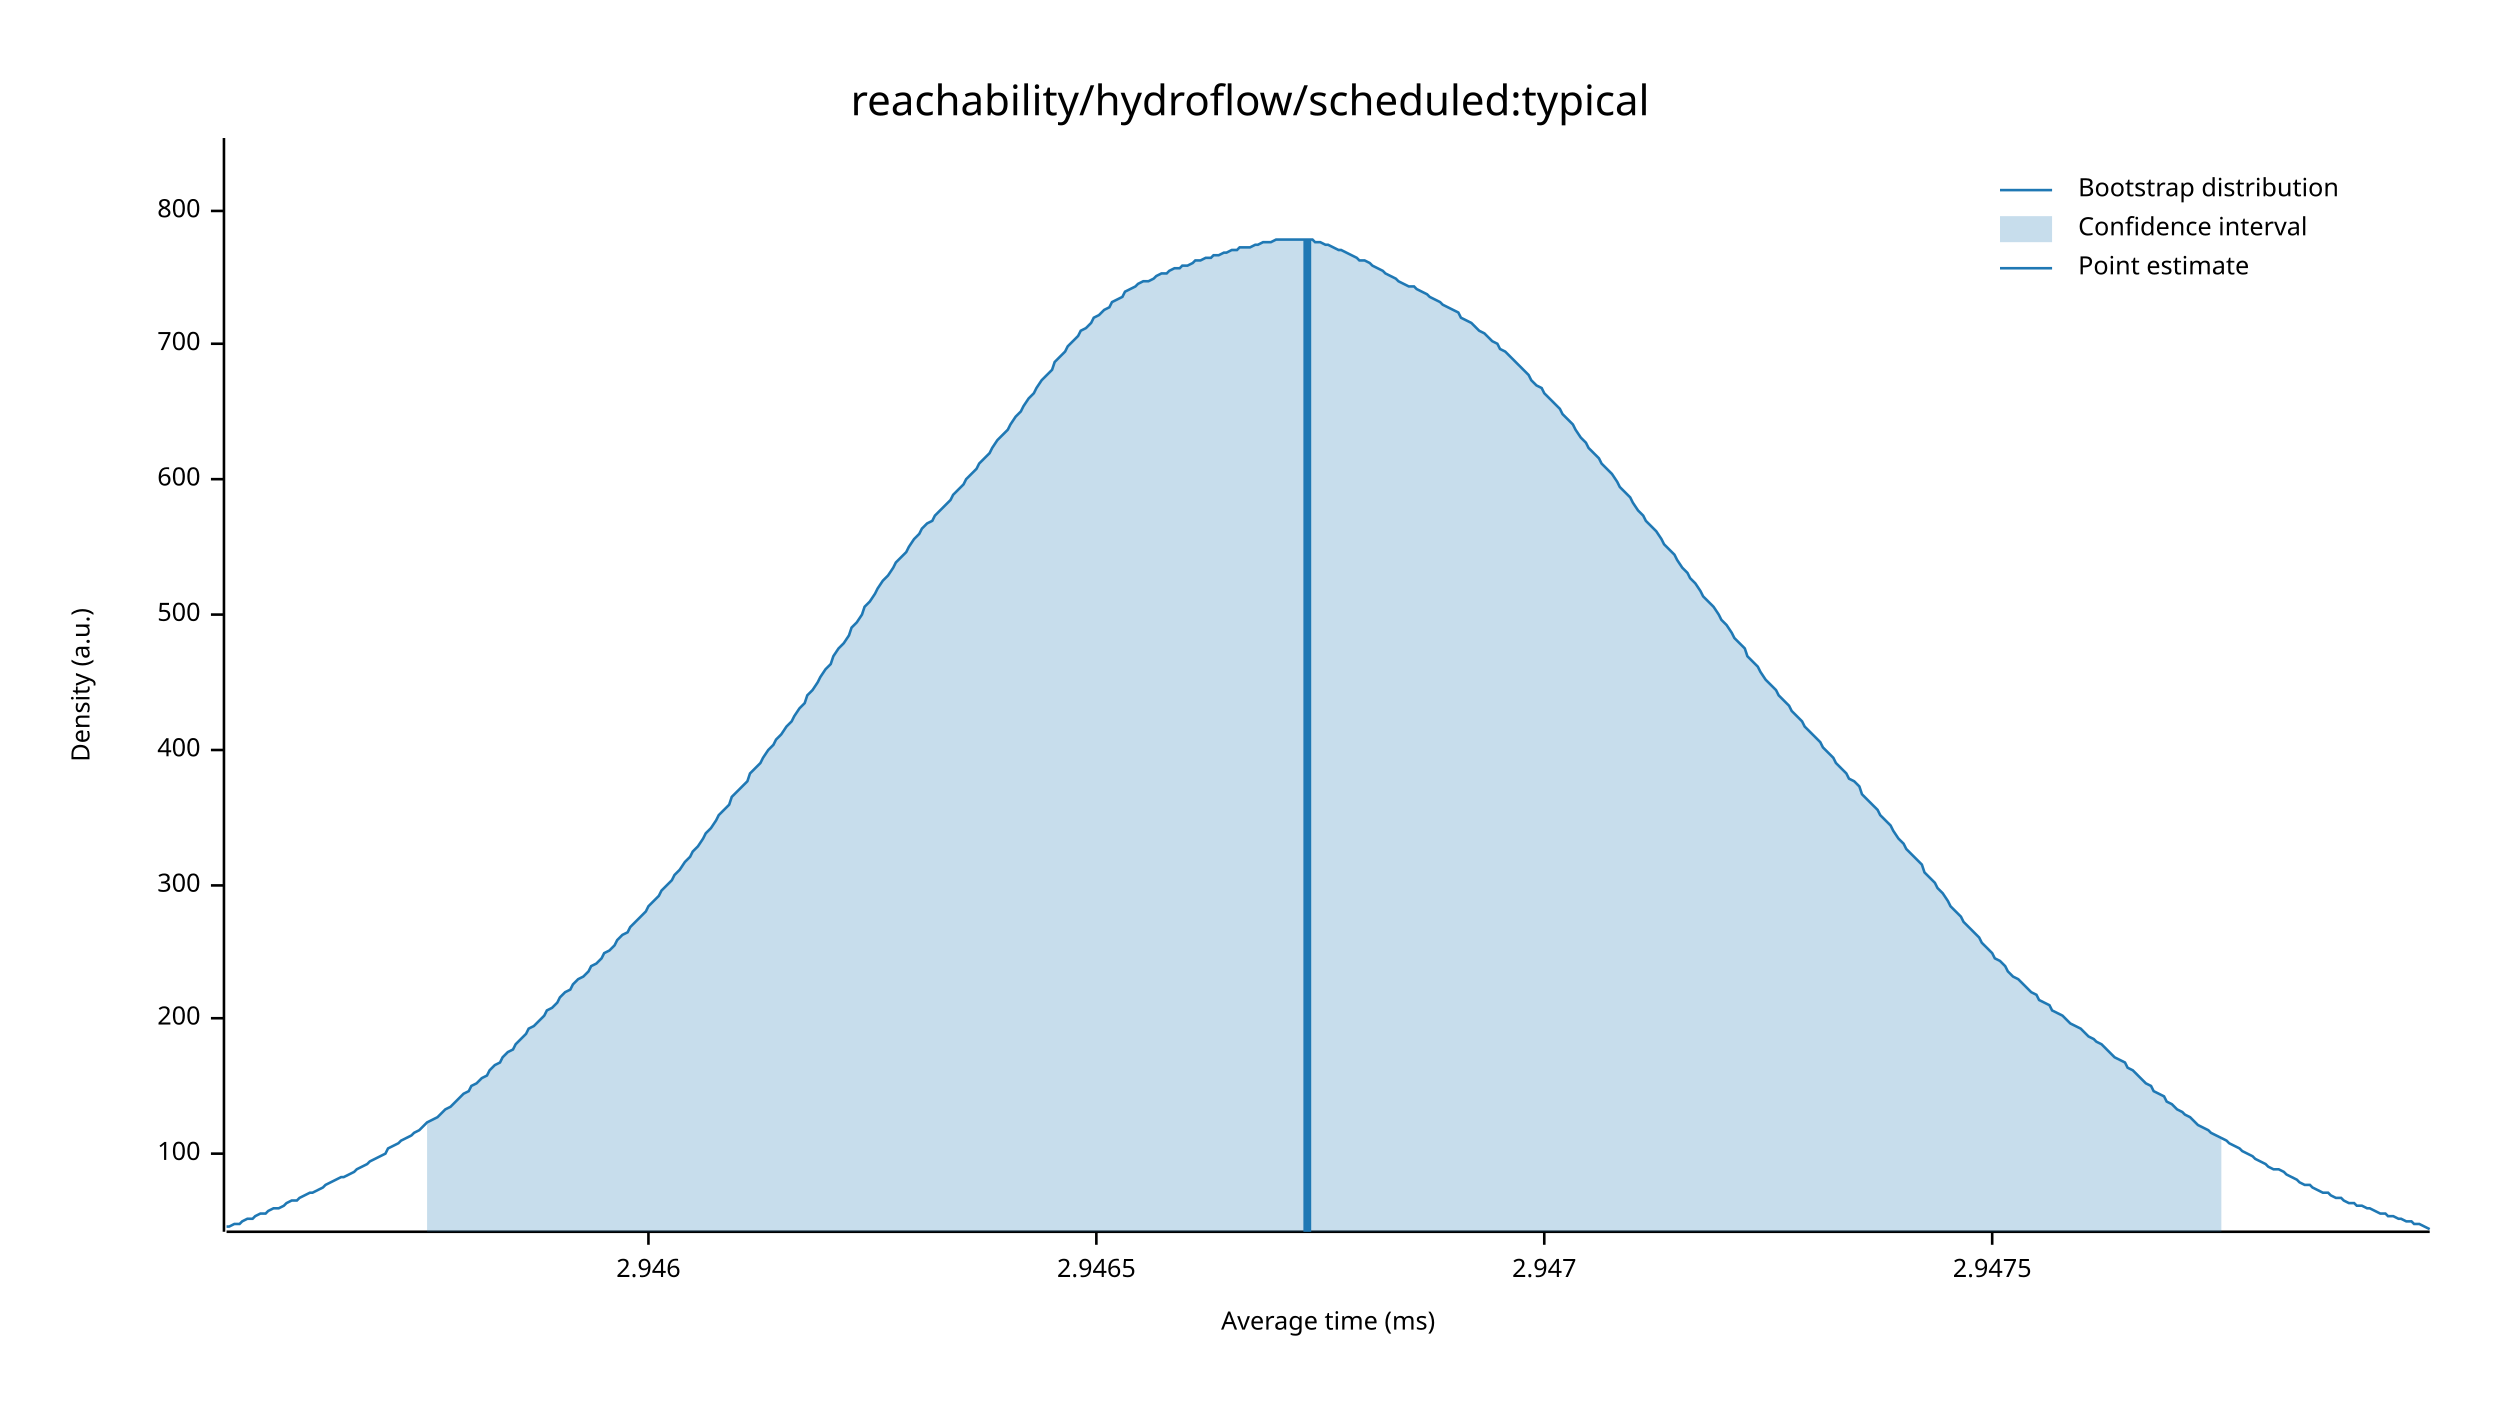
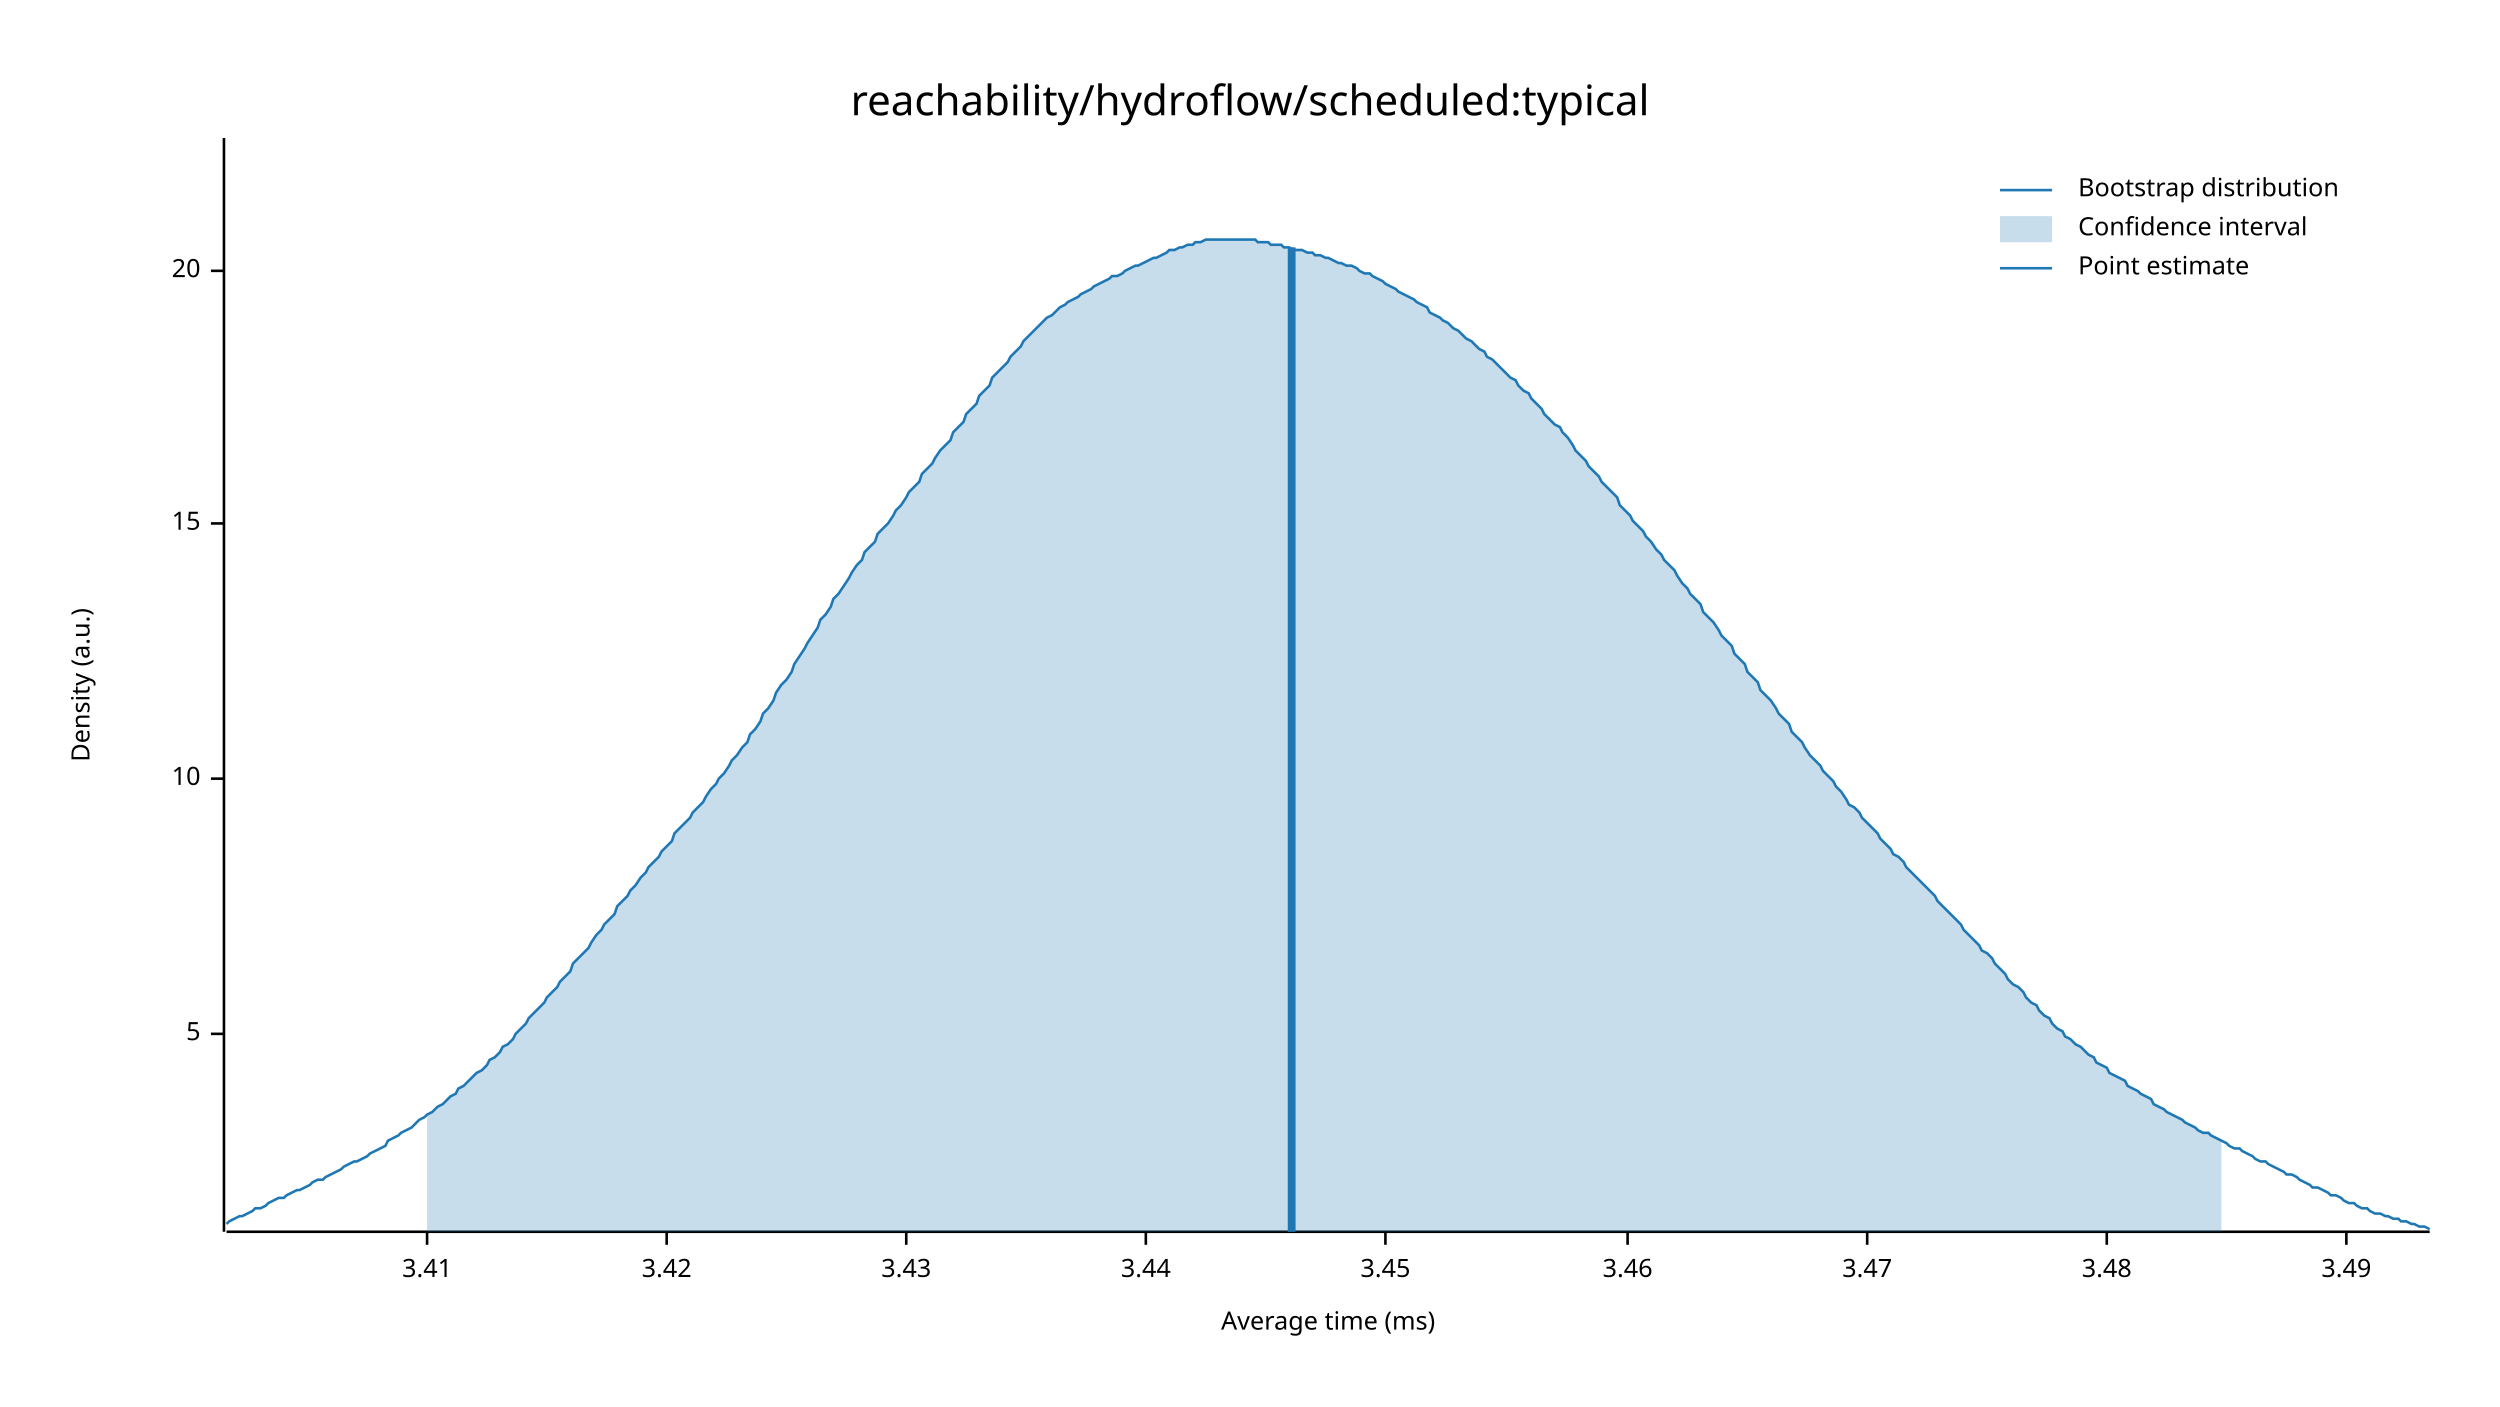
<svg xmlns="http://www.w3.org/2000/svg" width="960" height="540" viewBox="0 0 960 540">
  <text x="480" y="32" dy="0.76em" text-anchor="middle" font-family="sans-serif" font-size="16.129" opacity="1" fill="#000000">
reachability/hydroflow/scheduled:typical
</text>
  <text x="27" y="263" dy="0.76em" text-anchor="middle" font-family="sans-serif" font-size="9.677" opacity="1" fill="#000000" transform="rotate(270, 27, 263)">
Density (a.u.)
</text>
  <text x="510" y="513" dy="-0.5ex" text-anchor="middle" font-family="sans-serif" font-size="9.677" opacity="1" fill="#000000">
Average time (ms)
</text>
  <polyline fill="none" opacity="1" stroke="#000000" stroke-width="1" points="86,53 86,473 " />
-   <text x="77" y="443" dy="0.5ex" text-anchor="end" font-family="sans-serif" font-size="9.677" opacity="1" fill="#000000">
- 100
+   <text x="77" y="397" dy="0.5ex" text-anchor="end" font-family="sans-serif" font-size="9.677" opacity="1" fill="#000000">
+ 5
</text>
-   <polyline fill="none" opacity="1" stroke="#000000" stroke-width="1" points="81,443 86,443 " />
-   <text x="77" y="391" dy="0.5ex" text-anchor="end" font-family="sans-serif" font-size="9.677" opacity="1" fill="#000000">
- 200
+   <polyline fill="none" opacity="1" stroke="#000000" stroke-width="1" points="81,397 86,397 " />
+   <text x="77" y="299" dy="0.5ex" text-anchor="end" font-family="sans-serif" font-size="9.677" opacity="1" fill="#000000">
+ 10
</text>
-   <polyline fill="none" opacity="1" stroke="#000000" stroke-width="1" points="81,391 86,391 " />
-   <text x="77" y="340" dy="0.5ex" text-anchor="end" font-family="sans-serif" font-size="9.677" opacity="1" fill="#000000">
- 300
+   <polyline fill="none" opacity="1" stroke="#000000" stroke-width="1" points="81,299 86,299 " />
+   <text x="77" y="201" dy="0.5ex" text-anchor="end" font-family="sans-serif" font-size="9.677" opacity="1" fill="#000000">
+ 15
</text>
-   <polyline fill="none" opacity="1" stroke="#000000" stroke-width="1" points="81,340 86,340 " />
-   <text x="77" y="288" dy="0.5ex" text-anchor="end" font-family="sans-serif" font-size="9.677" opacity="1" fill="#000000">
- 400
+   <polyline fill="none" opacity="1" stroke="#000000" stroke-width="1" points="81,201 86,201 " />
+   <text x="77" y="104" dy="0.5ex" text-anchor="end" font-family="sans-serif" font-size="9.677" opacity="1" fill="#000000">
+ 20
</text>
-   <polyline fill="none" opacity="1" stroke="#000000" stroke-width="1" points="81,288 86,288 " />
-   <text x="77" y="236" dy="0.5ex" text-anchor="end" font-family="sans-serif" font-size="9.677" opacity="1" fill="#000000">
- 500
+   <polyline fill="none" opacity="1" stroke="#000000" stroke-width="1" points="81,104 86,104 " />
+   <polyline fill="none" opacity="1" stroke="#000000" stroke-width="1" points="87,473 933,473 " />
+   <text x="164" y="483" dy="0.76em" text-anchor="middle" font-family="sans-serif" font-size="9.677" opacity="1" fill="#000000">
+ 3.41
</text>
-   <polyline fill="none" opacity="1" stroke="#000000" stroke-width="1" points="81,236 86,236 " />
-   <text x="77" y="184" dy="0.5ex" text-anchor="end" font-family="sans-serif" font-size="9.677" opacity="1" fill="#000000">
- 600
+   <polyline fill="none" opacity="1" stroke="#000000" stroke-width="1" points="164,473 164,478 " />
+   <text x="256" y="483" dy="0.76em" text-anchor="middle" font-family="sans-serif" font-size="9.677" opacity="1" fill="#000000">
+ 3.42
</text>
-   <polyline fill="none" opacity="1" stroke="#000000" stroke-width="1" points="81,184 86,184 " />
-   <text x="77" y="132" dy="0.5ex" text-anchor="end" font-family="sans-serif" font-size="9.677" opacity="1" fill="#000000">
- 700
+   <polyline fill="none" opacity="1" stroke="#000000" stroke-width="1" points="256,473 256,478 " />
+   <text x="348" y="483" dy="0.76em" text-anchor="middle" font-family="sans-serif" font-size="9.677" opacity="1" fill="#000000">
+ 3.43
</text>
-   <polyline fill="none" opacity="1" stroke="#000000" stroke-width="1" points="81,132 86,132 " />
-   <text x="77" y="81" dy="0.5ex" text-anchor="end" font-family="sans-serif" font-size="9.677" opacity="1" fill="#000000">
- 800
+   <polyline fill="none" opacity="1" stroke="#000000" stroke-width="1" points="348,473 348,478 " />
+   <text x="440" y="483" dy="0.76em" text-anchor="middle" font-family="sans-serif" font-size="9.677" opacity="1" fill="#000000">
+ 3.44
</text>
-   <polyline fill="none" opacity="1" stroke="#000000" stroke-width="1" points="81,81 86,81 " />
-   <polyline fill="none" opacity="1" stroke="#000000" stroke-width="1" points="87,473 933,473 " />
-   <text x="249" y="483" dy="0.76em" text-anchor="middle" font-family="sans-serif" font-size="9.677" opacity="1" fill="#000000">
- 2.946
+   <polyline fill="none" opacity="1" stroke="#000000" stroke-width="1" points="440,473 440,478 " />
+   <text x="532" y="483" dy="0.76em" text-anchor="middle" font-family="sans-serif" font-size="9.677" opacity="1" fill="#000000">
+ 3.45
</text>
-   <polyline fill="none" opacity="1" stroke="#000000" stroke-width="1" points="249,473 249,478 " />
-   <text x="421" y="483" dy="0.76em" text-anchor="middle" font-family="sans-serif" font-size="9.677" opacity="1" fill="#000000">
- 2.9465
+   <polyline fill="none" opacity="1" stroke="#000000" stroke-width="1" points="532,473 532,478 " />
+   <text x="625" y="483" dy="0.76em" text-anchor="middle" font-family="sans-serif" font-size="9.677" opacity="1" fill="#000000">
+ 3.46
</text>
-   <polyline fill="none" opacity="1" stroke="#000000" stroke-width="1" points="421,473 421,478 " />
-   <text x="593" y="483" dy="0.76em" text-anchor="middle" font-family="sans-serif" font-size="9.677" opacity="1" fill="#000000">
- 2.947
+   <polyline fill="none" opacity="1" stroke="#000000" stroke-width="1" points="625,473 625,478 " />
+   <text x="717" y="483" dy="0.76em" text-anchor="middle" font-family="sans-serif" font-size="9.677" opacity="1" fill="#000000">
+ 3.47
</text>
-   <polyline fill="none" opacity="1" stroke="#000000" stroke-width="1" points="593,473 593,478 " />
-   <text x="765" y="483" dy="0.76em" text-anchor="middle" font-family="sans-serif" font-size="9.677" opacity="1" fill="#000000">
- 2.9475
+   <polyline fill="none" opacity="1" stroke="#000000" stroke-width="1" points="717,473 717,478 " />
+   <text x="809" y="483" dy="0.76em" text-anchor="middle" font-family="sans-serif" font-size="9.677" opacity="1" fill="#000000">
+ 3.48
</text>
-   <polyline fill="none" opacity="1" stroke="#000000" stroke-width="1" points="765,473 765,478 " />
-   <polyline fill="none" opacity="1" stroke="#1F78B4" stroke-width="1" points="87,471 88,471 90,470 92,470 93,469 95,468 97,468 98,467 100,466 102,466 103,465 105,464 107,464 109,463 110,462 112,461 114,461 115,460 117,459 119,458 120,458 122,457 124,456 125,455 127,454 129,453 131,452 132,452 134,451 136,450 137,449 139,448 141,447 142,446 144,445 146,444 148,443 149,441 151,440 153,439 154,438 156,437 158,436 159,435 161,434 163,432 164,431 166,430 168,429 170,427 171,426 173,425 175,423 176,422 178,420 180,419 181,417 183,416 185,414 187,413 188,411 190,409 192,408 193,406 195,404 197,403 198,401 200,399 202,397 203,395 205,394 207,392 209,390 210,388 212,387 214,385 215,383 217,381 219,380 220,378 222,376 224,375 226,373 227,371 229,370 231,368 232,366 234,365 236,363 237,361 239,359 241,358 242,356 244,354 246,352 248,350 249,348 251,346 253,344 254,342 256,340 258,338 259,336 261,334 263,331 265,329 266,327 268,325 270,322 271,320 273,318 275,315 276,313 278,311 280,309 281,306 283,304 285,302 287,300 288,297 290,295 292,293 293,291 295,288 297,286 298,284 300,282 302,279 304,277 305,275 307,272 309,270 310,267 312,265 314,262 315,260 317,257 319,255 320,252 322,249 324,247 326,244 327,241 329,239 331,236 332,233 334,231 336,228 337,226 339,223 341,221 343,218 344,216 346,214 348,212 349,210 351,207 353,205 354,203 356,201 358,200 359,198 361,196 363,194 365,192 366,190 368,188 370,186 371,184 373,182 375,180 376,178 378,176 380,174 381,172 383,169 385,167 387,165 388,163 390,160 392,158 393,156 395,153 397,151 398,149 400,146 402,144 404,142 405,139 407,137 409,135 410,133 412,131 414,129 415,127 417,126 419,124 420,122 422,121 424,119 426,118 427,116 429,115 431,114 432,112 434,111 436,110 437,109 439,108 441,108 443,107 444,106 446,105 448,105 449,104 451,103 453,103 454,102 456,102 458,101 459,100 461,100 463,99 465,99 466,98 468,98 470,97 471,97 473,96 475,96 476,95 478,95 480,95 482,94 483,94 485,93 487,93 488,93 490,92 492,92 493,92 495,92 497,92 498,92 500,92 502,92 504,92 505,93 507,93 509,94 510,94 512,95 514,96 515,96 517,97 519,98 521,99 522,100 524,100 526,101 527,102 529,103 531,104 532,105 534,106 536,107 537,108 539,109 541,110 543,110 544,111 546,112 548,113 549,114 551,115 553,116 554,117 556,118 558,119 560,120 561,122 563,123 565,124 566,125 568,127 570,128 571,129 573,131 575,132 576,134 578,135 580,137 582,139 583,140 585,142 587,144 588,146 590,148 592,149 593,151 595,153 597,155 599,157 600,159 602,161 604,163 605,165 607,168 609,170 610,172 612,174 614,176 615,178 617,180 619,182 621,185 622,187 624,189 626,191 627,193 629,196 631,198 632,200 634,202 636,204 638,207 639,209 641,211 643,213 644,215 646,218 648,220 649,222 651,224 653,227 654,229 656,231 658,233 660,236 661,238 663,240 665,243 666,245 668,247 670,249 671,252 673,254 675,256 676,258 678,261 680,263 682,265 683,267 685,269 687,271 688,273 690,275 692,277 693,279 695,281 697,283 699,285 700,287 702,289 704,291 705,293 707,295 709,297 710,299 712,300 714,302 715,305 717,307 719,309 721,311 722,313 724,315 726,317 727,319 729,322 731,324 732,326 734,328 736,330 738,332 739,335 741,337 743,339 744,341 746,343 748,346 749,348 751,350 753,352 754,354 756,356 758,358 760,360 761,362 763,364 765,366 766,368 768,369 770,371 771,373 773,375 775,376 777,378 778,379 780,381 782,382 783,384 785,385 787,386 788,388 790,389 792,390 793,391 795,393 797,394 799,395 800,396 802,398 804,399 805,400 807,401 809,403 810,404 812,406 814,407 816,408 817,410 819,411 821,413 822,414 824,416 826,417 827,419 829,420 831,421 832,423 834,424 836,426 838,427 839,428 841,429 843,431 844,432 846,433 848,434 849,435 851,436 853,437 855,438 856,439 858,440 860,441 861,442 863,443 865,444 866,445 868,446 870,447 871,448 873,449 875,449 877,450 878,451 880,452 882,453 883,454 885,455 887,455 888,456 890,457 892,458 894,458 895,459 897,460 899,460 900,461 902,462 904,462 905,463 907,463 909,464 910,464 912,465 914,466 916,466 917,467 919,467 921,468 922,468 924,469 926,469 927,470 929,470 931,471 933,472 " />
-   <polygon opacity="0.25" fill="#1F78B4" points="164,431 166,430 168,429 170,427 171,426 173,425 175,423 176,422 178,420 180,419 181,417 183,416 185,414 187,413 188,411 190,409 192,408 193,406 195,404 197,403 198,401 200,399 202,397 203,395 205,394 207,392 209,390 210,388 212,387 214,385 215,383 217,381 219,380 220,378 222,376 224,375 226,373 227,371 229,370 231,368 232,366 234,365 236,363 237,361 239,359 241,358 242,356 244,354 246,352 248,350 249,348 251,346 253,344 254,342 256,340 258,338 259,336 261,334 263,331 265,329 266,327 268,325 270,322 271,320 273,318 275,315 276,313 278,311 280,309 281,306 283,304 285,302 287,300 288,297 290,295 292,293 293,291 295,288 297,286 298,284 300,282 302,279 304,277 305,275 307,272 309,270 310,267 312,265 314,262 315,260 317,257 319,255 320,252 322,249 324,247 326,244 327,241 329,239 331,236 332,233 334,231 336,228 337,226 339,223 341,221 343,218 344,216 346,214 348,212 349,210 351,207 353,205 354,203 356,201 358,200 359,198 361,196 363,194 365,192 366,190 368,188 370,186 371,184 373,182 375,180 376,178 378,176 380,174 381,172 383,169 385,167 387,165 388,163 390,160 392,158 393,156 395,153 397,151 398,149 400,146 402,144 404,142 405,139 407,137 409,135 410,133 412,131 414,129 415,127 417,126 419,124 420,122 422,121 424,119 426,118 427,116 429,115 431,114 432,112 434,111 436,110 437,109 439,108 441,108 443,107 444,106 446,105 448,105 449,104 451,103 453,103 454,102 456,102 458,101 459,100 461,100 463,99 465,99 466,98 468,98 470,97 471,97 473,96 475,96 476,95 478,95 480,95 482,94 483,94 485,93 487,93 488,93 490,92 492,92 493,92 495,92 497,92 498,92 500,92 502,92 504,92 505,93 507,93 509,94 510,94 512,95 514,96 515,96 517,97 519,98 521,99 522,100 524,100 526,101 527,102 529,103 531,104 532,105 534,106 536,107 537,108 539,109 541,110 543,110 544,111 546,112 548,113 549,114 551,115 553,116 554,117 556,118 558,119 560,120 561,122 563,123 565,124 566,125 568,127 570,128 571,129 573,131 575,132 576,134 578,135 580,137 582,139 583,140 585,142 587,144 588,146 590,148 592,149 593,151 595,153 597,155 599,157 600,159 602,161 604,163 605,165 607,168 609,170 610,172 612,174 614,176 615,178 617,180 619,182 621,185 622,187 624,189 626,191 627,193 629,196 631,198 632,200 634,202 636,204 638,207 639,209 641,211 643,213 644,215 646,218 648,220 649,222 651,224 653,227 654,229 656,231 658,233 660,236 661,238 663,240 665,243 666,245 668,247 670,249 671,252 673,254 675,256 676,258 678,261 680,263 682,265 683,267 685,269 687,271 688,273 690,275 692,277 693,279 695,281 697,283 699,285 700,287 702,289 704,291 705,293 707,295 709,297 710,299 712,300 714,302 715,305 717,307 719,309 721,311 722,313 724,315 726,317 727,319 729,322 731,324 732,326 734,328 736,330 738,332 739,335 741,337 743,339 744,341 746,343 748,346 749,348 751,350 753,352 754,354 756,356 758,358 760,360 761,362 763,364 765,366 766,368 768,369 770,371 771,373 773,375 775,376 777,378 778,379 780,381 782,382 783,384 785,385 787,386 788,388 790,389 792,390 793,391 795,393 797,394 799,395 800,396 802,398 804,399 805,400 807,401 809,403 810,404 812,406 814,407 816,408 817,410 819,411 821,413 822,414 824,416 826,417 827,419 829,420 831,421 832,423 834,424 836,426 838,427 839,428 841,429 843,431 844,432 846,433 848,434 849,435 851,436 853,437 853,473 164,473 " />
-   <polyline fill="none" opacity="1" stroke="#1F78B4" stroke-width="3" points="502,473 502,92 " />
+   <polyline fill="none" opacity="1" stroke="#000000" stroke-width="1" points="809,473 809,478 " />
+   <text x="901" y="483" dy="0.76em" text-anchor="middle" font-family="sans-serif" font-size="9.677" opacity="1" fill="#000000">
+ 3.49
+ </text>
+   <polyline fill="none" opacity="1" stroke="#000000" stroke-width="1" points="901,473 901,478 " />
+   <polyline fill="none" opacity="1" stroke="#1F78B4" stroke-width="1" points="87,470 88,469 90,468 92,467 93,467 95,466 97,465 98,464 100,464 102,463 103,462 105,461 107,460 109,460 110,459 112,458 114,457 115,457 117,456 119,455 120,454 122,453 124,453 125,452 127,451 129,450 131,449 132,448 134,447 136,446 137,446 139,445 141,444 142,443 144,442 146,441 148,440 149,438 151,437 153,436 154,435 156,434 158,433 159,432 161,430 163,429 164,428 166,427 168,425 170,424 171,423 173,421 175,420 176,418 178,417 180,415 181,414 183,412 185,411 187,409 188,407 190,406 192,404 193,402 195,401 197,399 198,397 200,395 202,393 203,391 205,389 207,387 209,385 210,383 212,381 214,379 215,377 217,375 219,373 220,370 222,368 224,366 226,364 227,362 229,359 231,357 232,355 234,353 236,351 237,348 239,346 241,344 242,342 244,340 246,337 248,335 249,333 251,331 253,329 254,327 256,325 258,323 259,320 261,318 263,316 265,314 266,312 268,310 270,308 271,306 273,303 275,301 276,299 278,297 280,294 281,292 283,290 285,287 287,285 288,282 290,280 292,277 293,274 295,272 297,269 298,266 300,263 302,261 304,258 305,255 307,252 309,249 310,247 312,244 314,241 315,238 317,236 319,233 320,230 322,228 324,225 326,222 327,220 329,217 331,215 332,212 334,210 336,208 337,205 339,203 341,201 343,198 344,196 346,194 348,191 349,189 351,187 353,185 354,182 356,180 358,178 359,176 361,173 363,171 365,169 366,166 368,164 370,162 371,159 373,157 375,155 376,152 378,150 380,148 381,145 383,143 385,141 387,139 388,137 390,135 392,133 393,131 395,129 397,127 398,126 400,124 402,122 404,121 405,120 407,118 409,117 410,116 412,115 414,114 415,113 417,112 419,111 420,110 422,109 424,108 426,107 427,106 429,106 431,105 432,104 434,103 436,102 437,102 439,101 441,100 443,99 444,99 446,98 448,97 449,96 451,96 453,95 454,95 456,94 458,94 459,93 461,93 463,92 465,92 466,92 468,92 470,92 471,92 473,92 475,92 476,92 478,92 480,92 482,92 483,93 485,93 487,93 488,94 490,94 492,94 493,95 495,95 497,96 498,96 500,96 502,97 504,97 505,98 507,98 509,99 510,99 512,100 514,101 515,101 517,102 519,102 521,103 522,104 524,105 526,105 527,106 529,107 531,108 532,109 534,110 536,111 537,112 539,113 541,114 543,115 544,116 546,117 548,118 549,120 551,121 553,122 554,123 556,124 558,126 560,127 561,128 563,130 565,131 566,132 568,134 570,135 571,137 573,138 575,140 576,141 578,143 580,145 582,146 583,148 585,150 587,151 588,153 590,155 592,157 593,159 595,161 597,163 599,164 600,166 602,168 604,171 605,173 607,175 609,177 610,179 612,181 614,183 615,185 617,187 619,189 621,191 622,194 624,196 626,198 627,200 629,202 631,204 632,206 634,208 636,211 638,213 639,215 641,217 643,219 644,221 646,224 648,226 649,228 651,230 653,232 654,235 656,237 658,239 660,242 661,244 663,246 665,248 666,251 668,253 670,255 671,258 673,260 675,262 676,265 678,267 680,269 682,272 683,274 685,276 687,278 688,281 690,283 692,285 693,287 695,290 697,292 699,294 700,296 702,298 704,300 705,302 707,304 709,307 710,309 712,310 714,312 715,314 717,316 719,318 721,320 722,322 724,324 726,326 727,328 729,329 731,331 732,333 734,335 736,337 738,339 739,340 741,342 743,344 744,346 746,348 748,350 749,351 751,353 753,355 754,357 756,359 758,361 760,363 761,365 763,366 765,368 766,370 768,372 770,374 771,376 773,378 775,379 777,381 778,383 780,385 782,386 783,388 785,390 787,391 788,393 790,395 792,396 793,398 795,399 797,401 799,402 800,403 802,405 804,406 805,408 807,409 809,410 810,412 812,413 814,414 816,415 817,417 819,418 821,419 822,420 824,421 826,422 827,424 829,425 831,426 832,427 834,428 836,429 838,430 839,431 841,432 843,433 844,434 846,435 848,435 849,436 851,437 853,438 855,439 856,440 858,441 860,441 861,442 863,443 865,444 866,445 868,446 870,446 871,447 873,448 875,449 877,450 878,451 880,451 882,452 883,453 885,454 887,455 888,456 890,456 892,457 894,458 895,459 897,459 899,460 900,461 902,462 904,462 905,463 907,464 909,464 910,465 912,466 914,466 916,467 917,467 919,468 921,468 922,469 924,469 926,470 927,470 929,471 931,471 933,472 " />
+   <polygon opacity="0.25" fill="#1F78B4" points="164,428 166,427 168,425 170,424 171,423 173,421 175,420 176,418 178,417 180,415 181,414 183,412 185,411 187,409 188,407 190,406 192,404 193,402 195,401 197,399 198,397 200,395 202,393 203,391 205,389 207,387 209,385 210,383 212,381 214,379 215,377 217,375 219,373 220,370 222,368 224,366 226,364 227,362 229,359 231,357 232,355 234,353 236,351 237,348 239,346 241,344 242,342 244,340 246,337 248,335 249,333 251,331 253,329 254,327 256,325 258,323 259,320 261,318 263,316 265,314 266,312 268,310 270,308 271,306 273,303 275,301 276,299 278,297 280,294 281,292 283,290 285,287 287,285 288,282 290,280 292,277 293,274 295,272 297,269 298,266 300,263 302,261 304,258 305,255 307,252 309,249 310,247 312,244 314,241 315,238 317,236 319,233 320,230 322,228 324,225 326,222 327,220 329,217 331,215 332,212 334,210 336,208 337,205 339,203 341,201 343,198 344,196 346,194 348,191 349,189 351,187 353,185 354,182 356,180 358,178 359,176 361,173 363,171 365,169 366,166 368,164 370,162 371,159 373,157 375,155 376,152 378,150 380,148 381,145 383,143 385,141 387,139 388,137 390,135 392,133 393,131 395,129 397,127 398,126 400,124 402,122 404,121 405,120 407,118 409,117 410,116 412,115 414,114 415,113 417,112 419,111 420,110 422,109 424,108 426,107 427,106 429,106 431,105 432,104 434,103 436,102 437,102 439,101 441,100 443,99 444,99 446,98 448,97 449,96 451,96 453,95 454,95 456,94 458,94 459,93 461,93 463,92 465,92 466,92 468,92 470,92 471,92 473,92 475,92 476,92 478,92 480,92 482,92 483,93 485,93 487,93 488,94 490,94 492,94 493,95 495,95 497,96 498,96 500,96 502,97 504,97 505,98 507,98 509,99 510,99 512,100 514,101 515,101 517,102 519,102 521,103 522,104 524,105 526,105 527,106 529,107 531,108 532,109 534,110 536,111 537,112 539,113 541,114 543,115 544,116 546,117 548,118 549,120 551,121 553,122 554,123 556,124 558,126 560,127 561,128 563,130 565,131 566,132 568,134 570,135 571,137 573,138 575,140 576,141 578,143 580,145 582,146 583,148 585,150 587,151 588,153 590,155 592,157 593,159 595,161 597,163 599,164 600,166 602,168 604,171 605,173 607,175 609,177 610,179 612,181 614,183 615,185 617,187 619,189 621,191 622,194 624,196 626,198 627,200 629,202 631,204 632,206 634,208 636,211 638,213 639,215 641,217 643,219 644,221 646,224 648,226 649,228 651,230 653,232 654,235 656,237 658,239 660,242 661,244 663,246 665,248 666,251 668,253 670,255 671,258 673,260 675,262 676,265 678,267 680,269 682,272 683,274 685,276 687,278 688,281 690,283 692,285 693,287 695,290 697,292 699,294 700,296 702,298 704,300 705,302 707,304 709,307 710,309 712,310 714,312 715,314 717,316 719,318 721,320 722,322 724,324 726,326 727,328 729,329 731,331 732,333 734,335 736,337 738,339 739,340 741,342 743,344 744,346 746,348 748,350 749,351 751,353 753,355 754,357 756,359 758,361 760,363 761,365 763,366 765,368 766,370 768,372 770,374 771,376 773,378 775,379 777,381 778,383 780,385 782,386 783,388 785,390 787,391 788,393 790,395 792,396 793,398 795,399 797,401 799,402 800,403 802,405 804,406 805,408 807,409 809,410 810,412 812,413 814,414 816,415 817,417 819,418 821,419 822,420 824,421 826,422 827,424 829,425 831,426 832,427 834,428 836,429 838,430 839,431 841,432 843,433 844,434 846,435 848,435 849,436 851,437 853,438 853,473 164,473 " />
+   <polyline fill="none" opacity="1" stroke="#1F78B4" stroke-width="3" points="496,473 496,95 " />
  <text x="798" y="68" dy="0.76em" text-anchor="start" font-family="sans-serif" font-size="9.677" opacity="1" fill="#000000">
Bootstrap distribution
</text>
  <text x="798" y="83" dy="0.76em" text-anchor="start" font-family="sans-serif" font-size="9.677" opacity="1" fill="#000000">
Confidence interval
</text>
  <text x="798" y="98" dy="0.76em" text-anchor="start" font-family="sans-serif" font-size="9.677" opacity="1" fill="#000000">
Point estimate
</text>
  <polyline fill="none" opacity="1" stroke="#1F78B4" stroke-width="1" points="768,73 788,73 " />
  <rect x="768" y="83" width="20" height="10" opacity="0.25" fill="#1F78B4" stroke="none" />
  <polyline fill="none" opacity="1" stroke="#1F78B4" stroke-width="1" points="768,103 788,103 " />
</svg>
